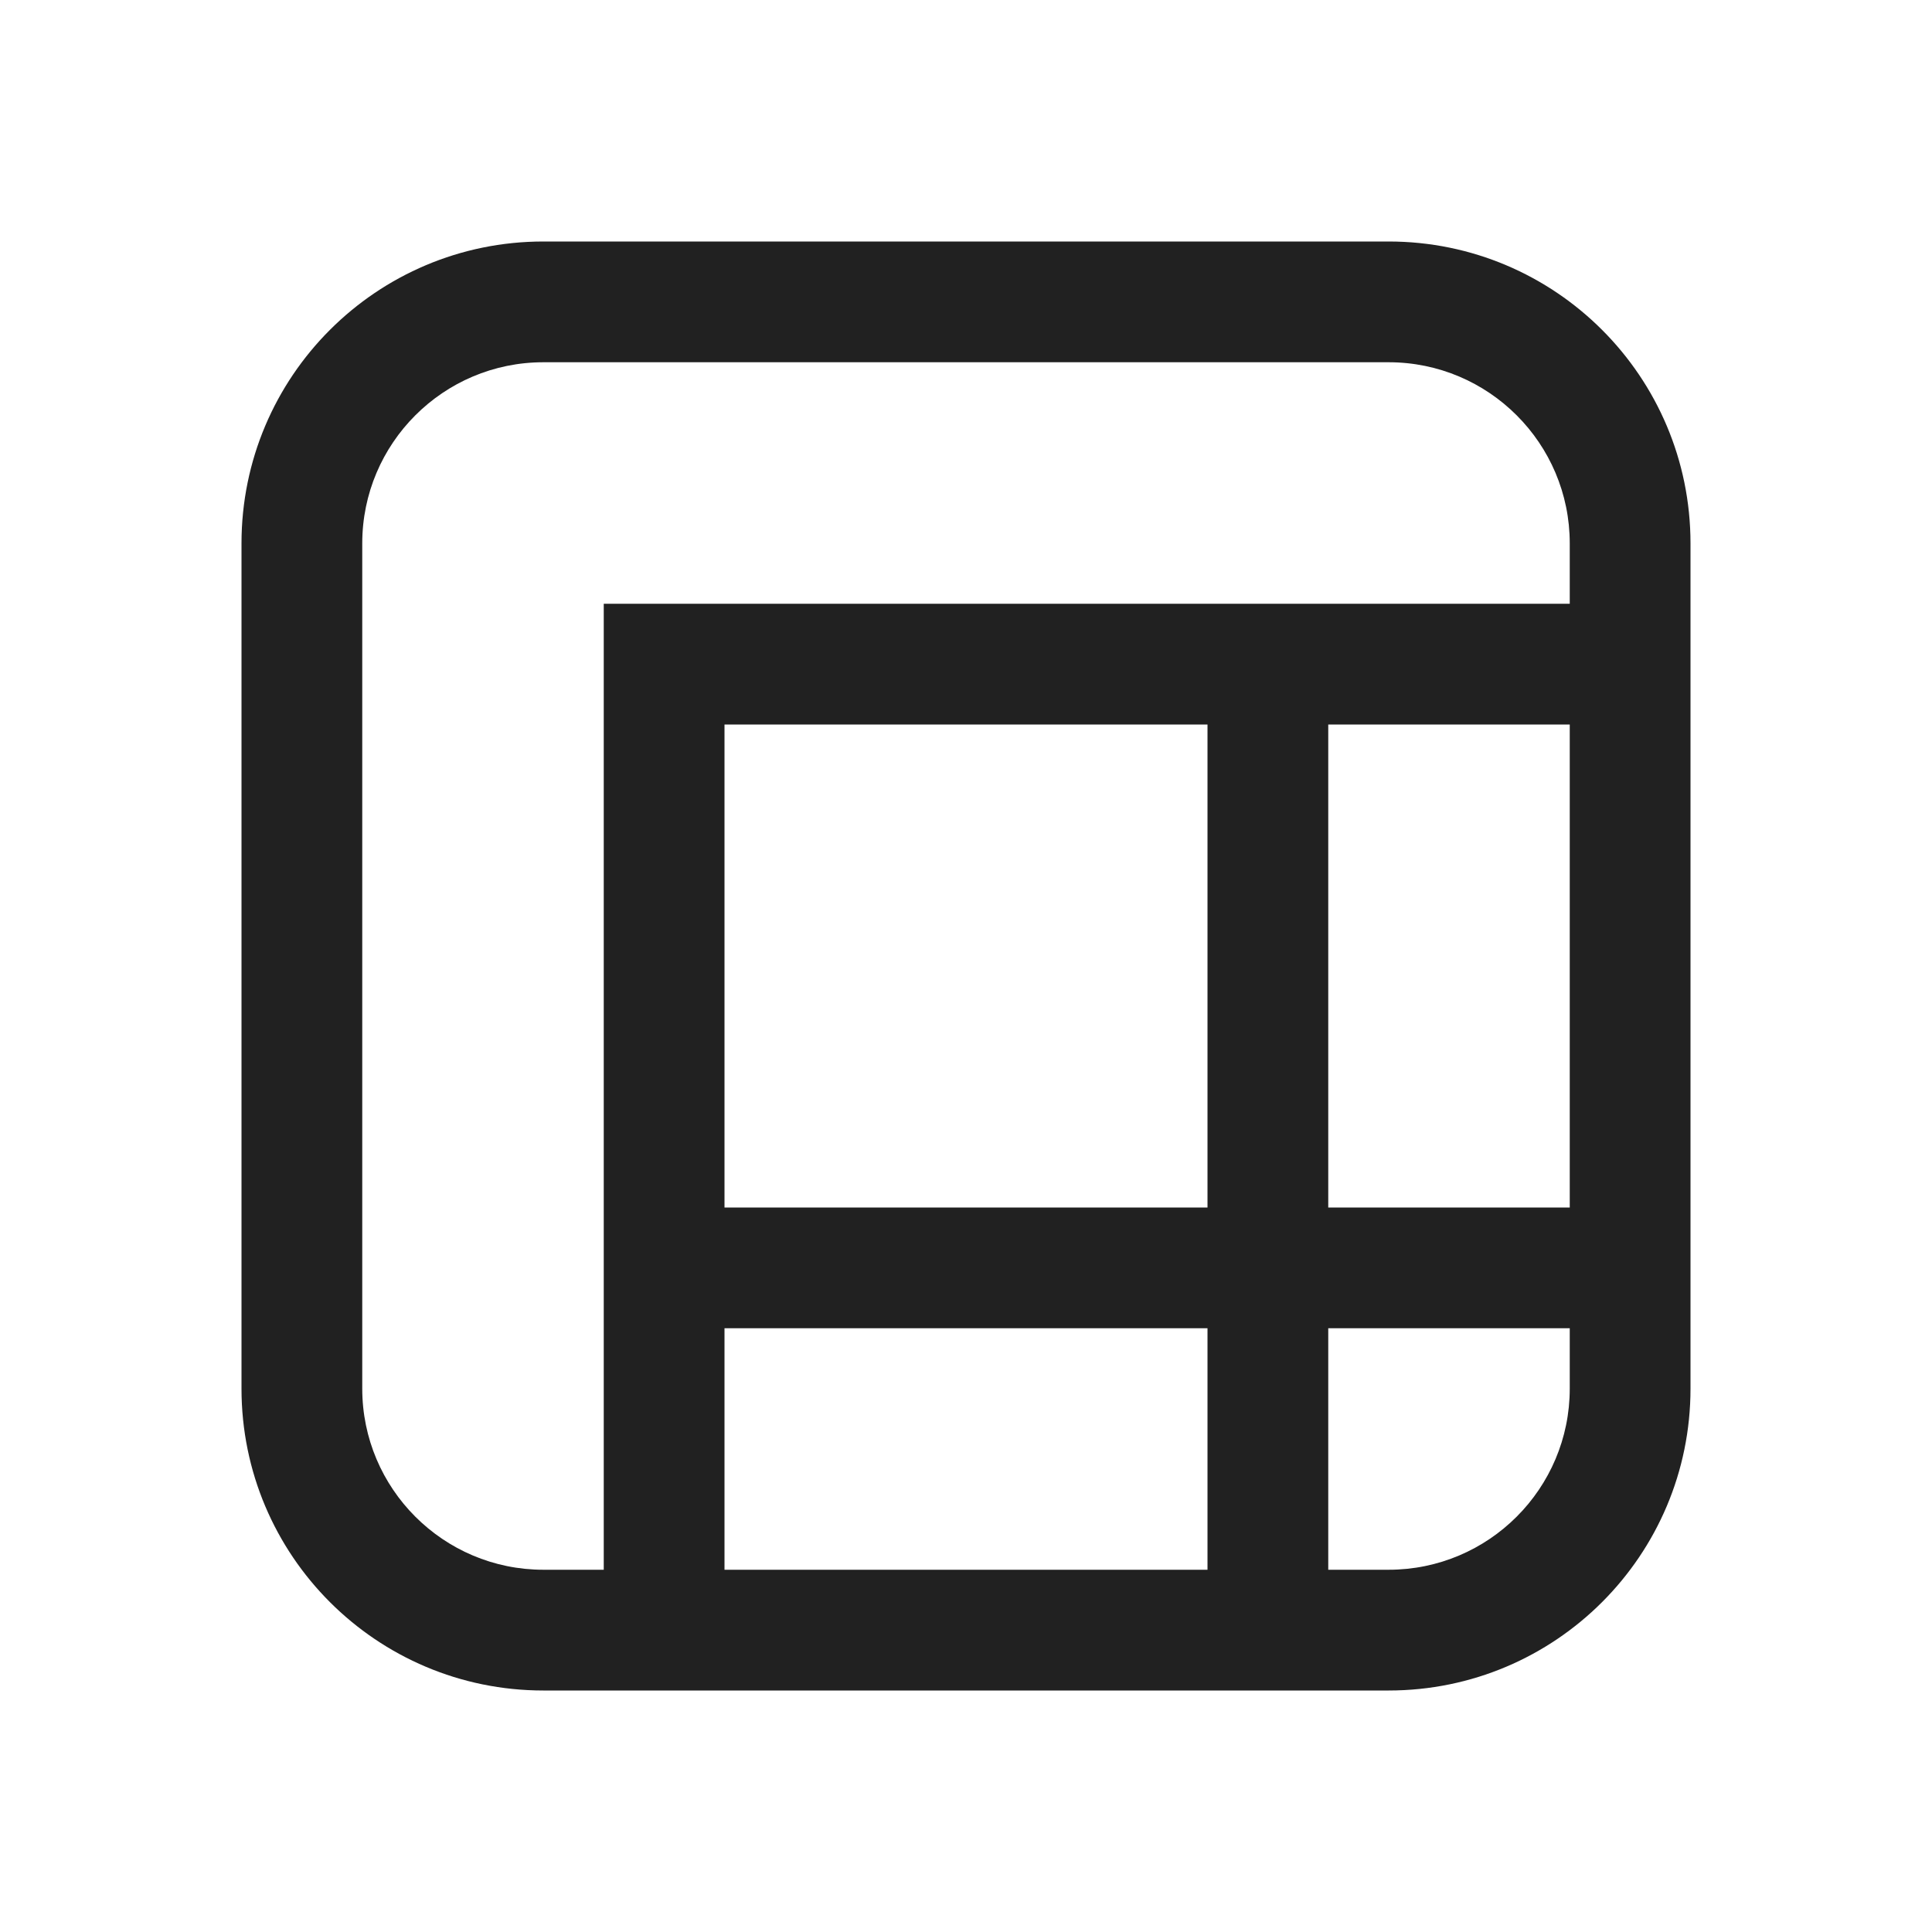
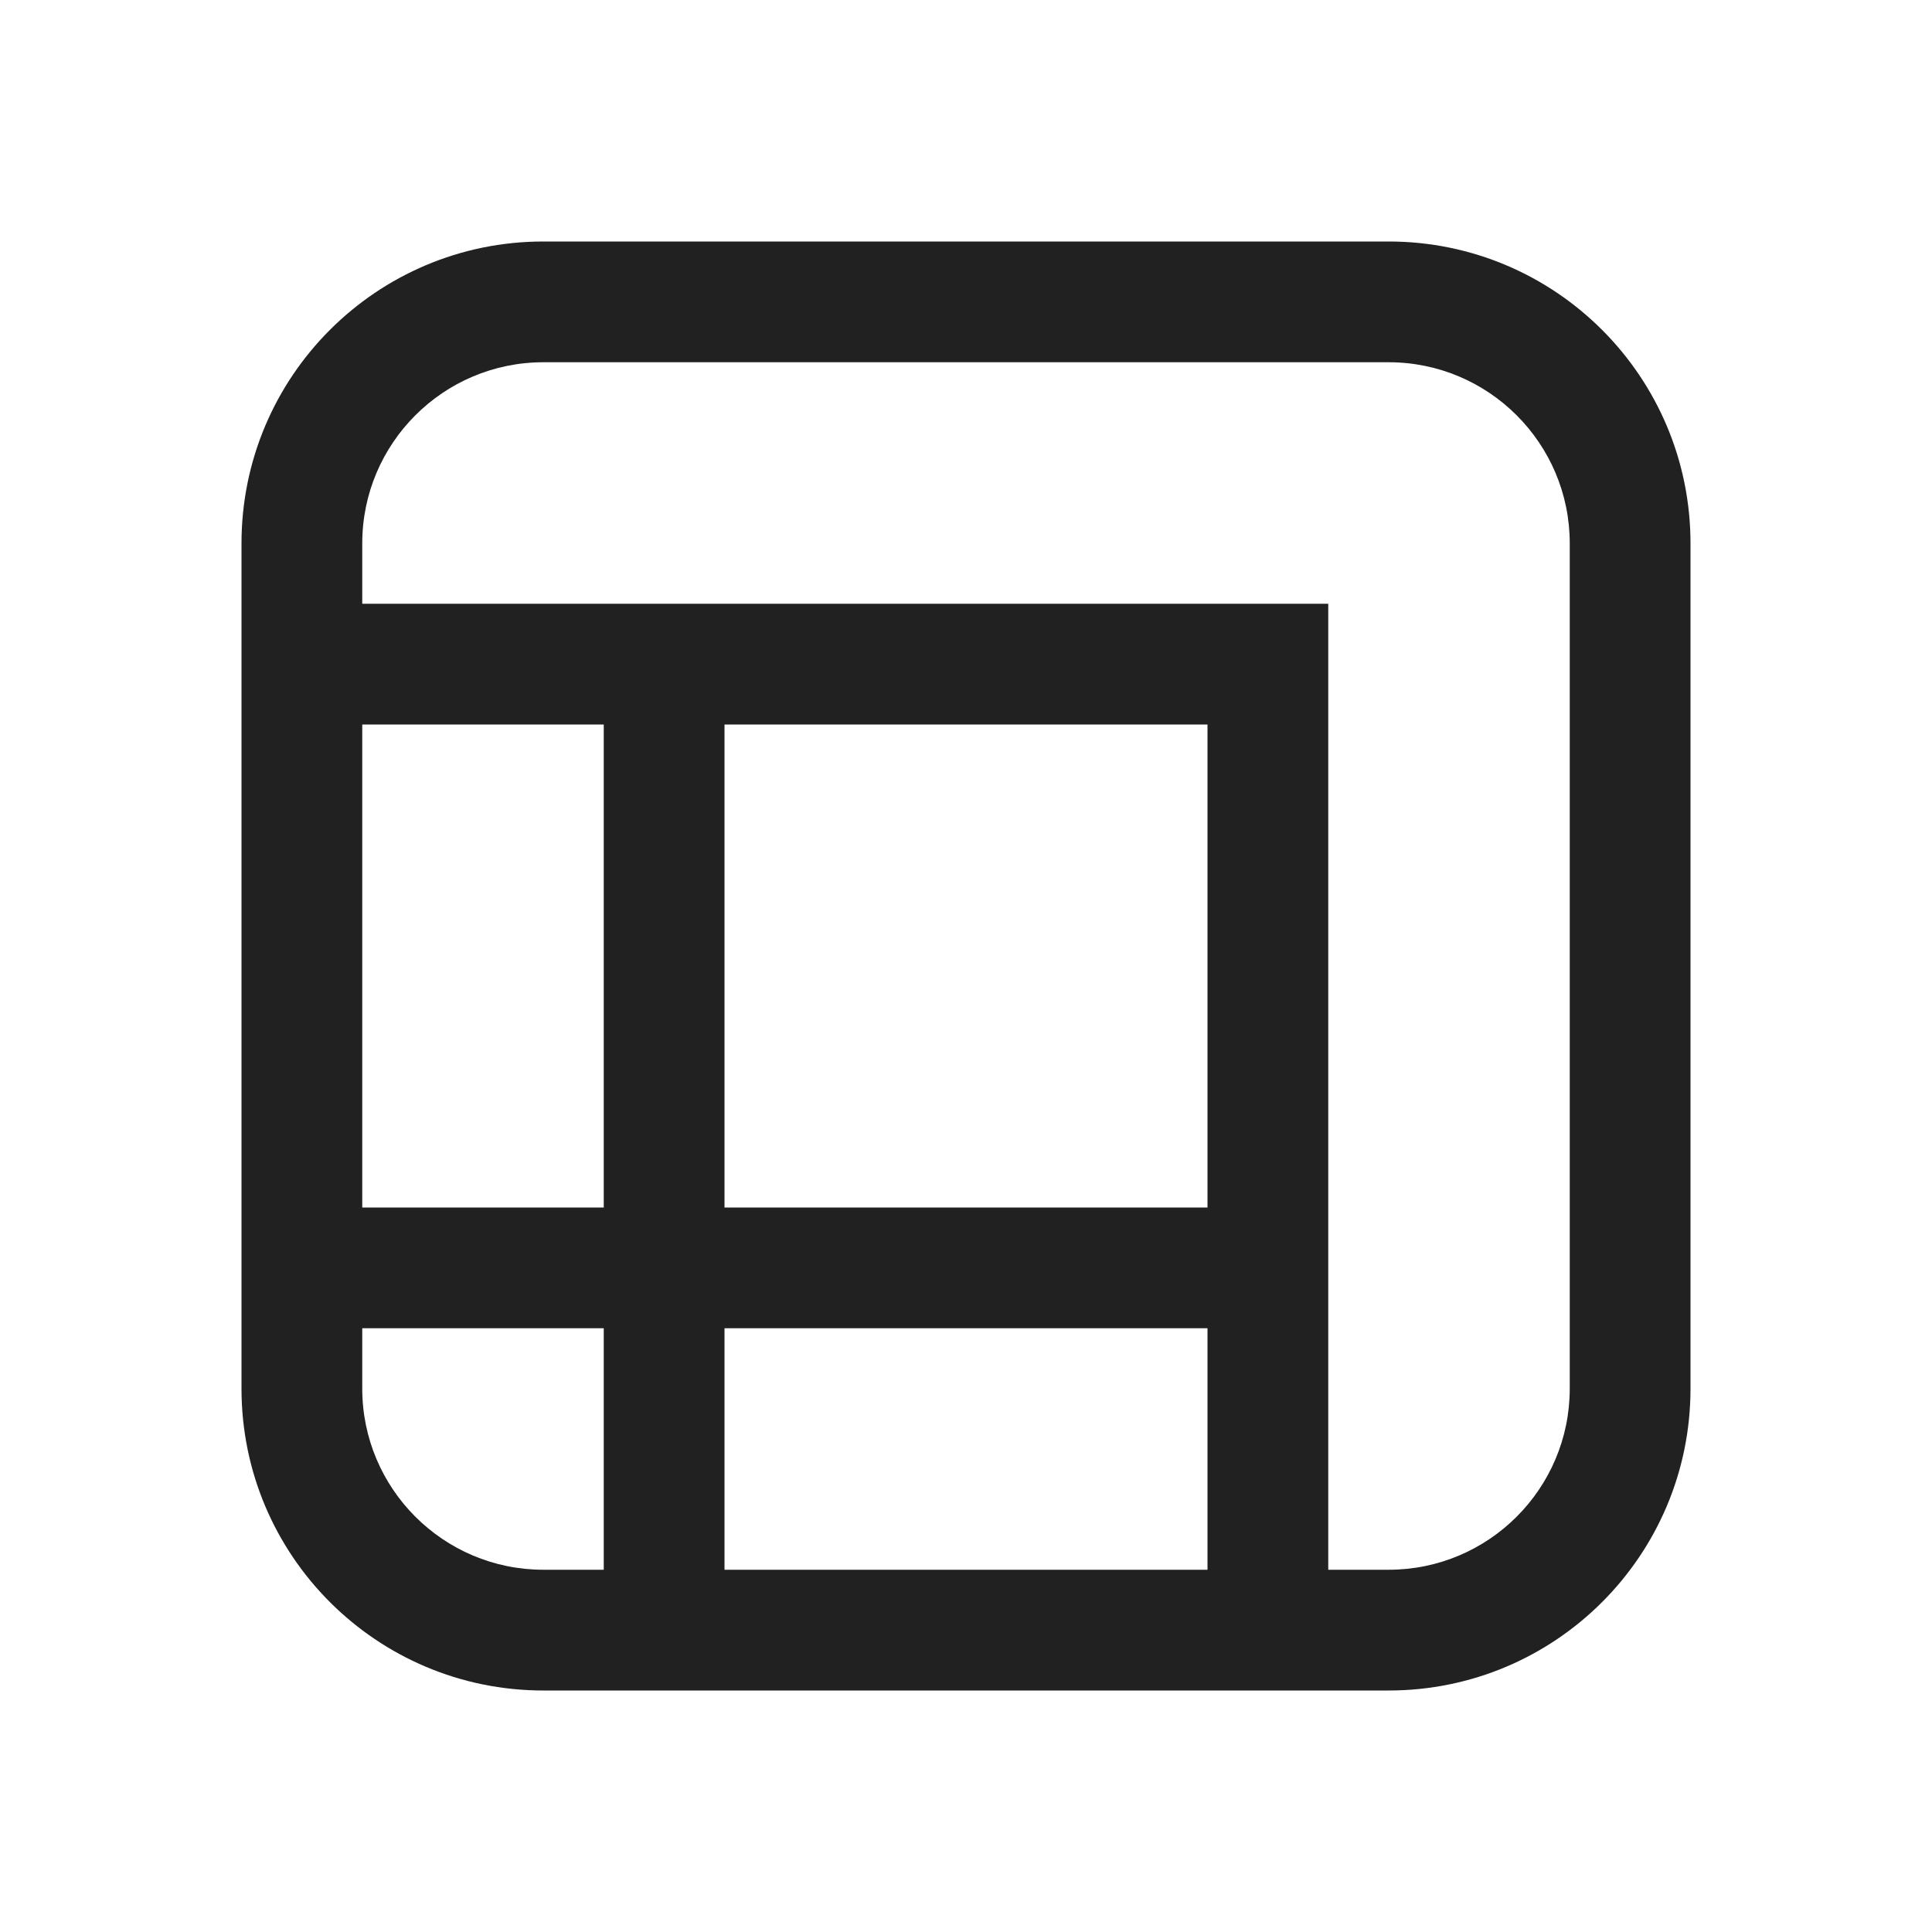
<svg xmlns="http://www.w3.org/2000/svg" width="16" height="16" viewBox="0 0 16 16" fill="none">
-   <path d="M2 4.5C2 3.119 3.119 2 4.5 2H11.5C12.881 2 14 3.119 14 4.5V11.5C14 12.881 12.881 14 11.5 14H4.5C3.119 14 2 12.881 2 11.5V4.5ZM6 13H10V11L6 11V13ZM6 10L10 10V6L6 6V10ZM13 6H11V10H13V6ZM13 11H11V13H11.5C12.328 13 13 12.328 13 11.5V11ZM4.5 13H5V5L13 5V4.5C13 3.672 12.328 3 11.5 3H4.5C3.672 3 3 3.672 3 4.5V11.5C3 12.328 3.672 13 4.5 13Z" fill="#212121" />
+   <path d="M11.5 2C12.881 2 14 3.119 14 4.5V11.5C14 12.881 12.881 14 11.5 14H4.5C3.119 14 2 12.881 2 11.5V4.5C2 3.119 3.119 2 4.5 2H11.5ZM3 6V10H5L5 6H3ZM6 6L6 10H10V6H6ZM10 13V11H6V13H10ZM5 13V11H3V11.5C3 12.328 3.672 13 4.5 13H5ZM3 4.5V5H11V13H11.5C12.328 13 13 12.328 13 11.5V4.5C13 3.672 12.328 3 11.5 3H4.5C3.672 3 3 3.672 3 4.5Z" fill="#212121" />
</svg>
